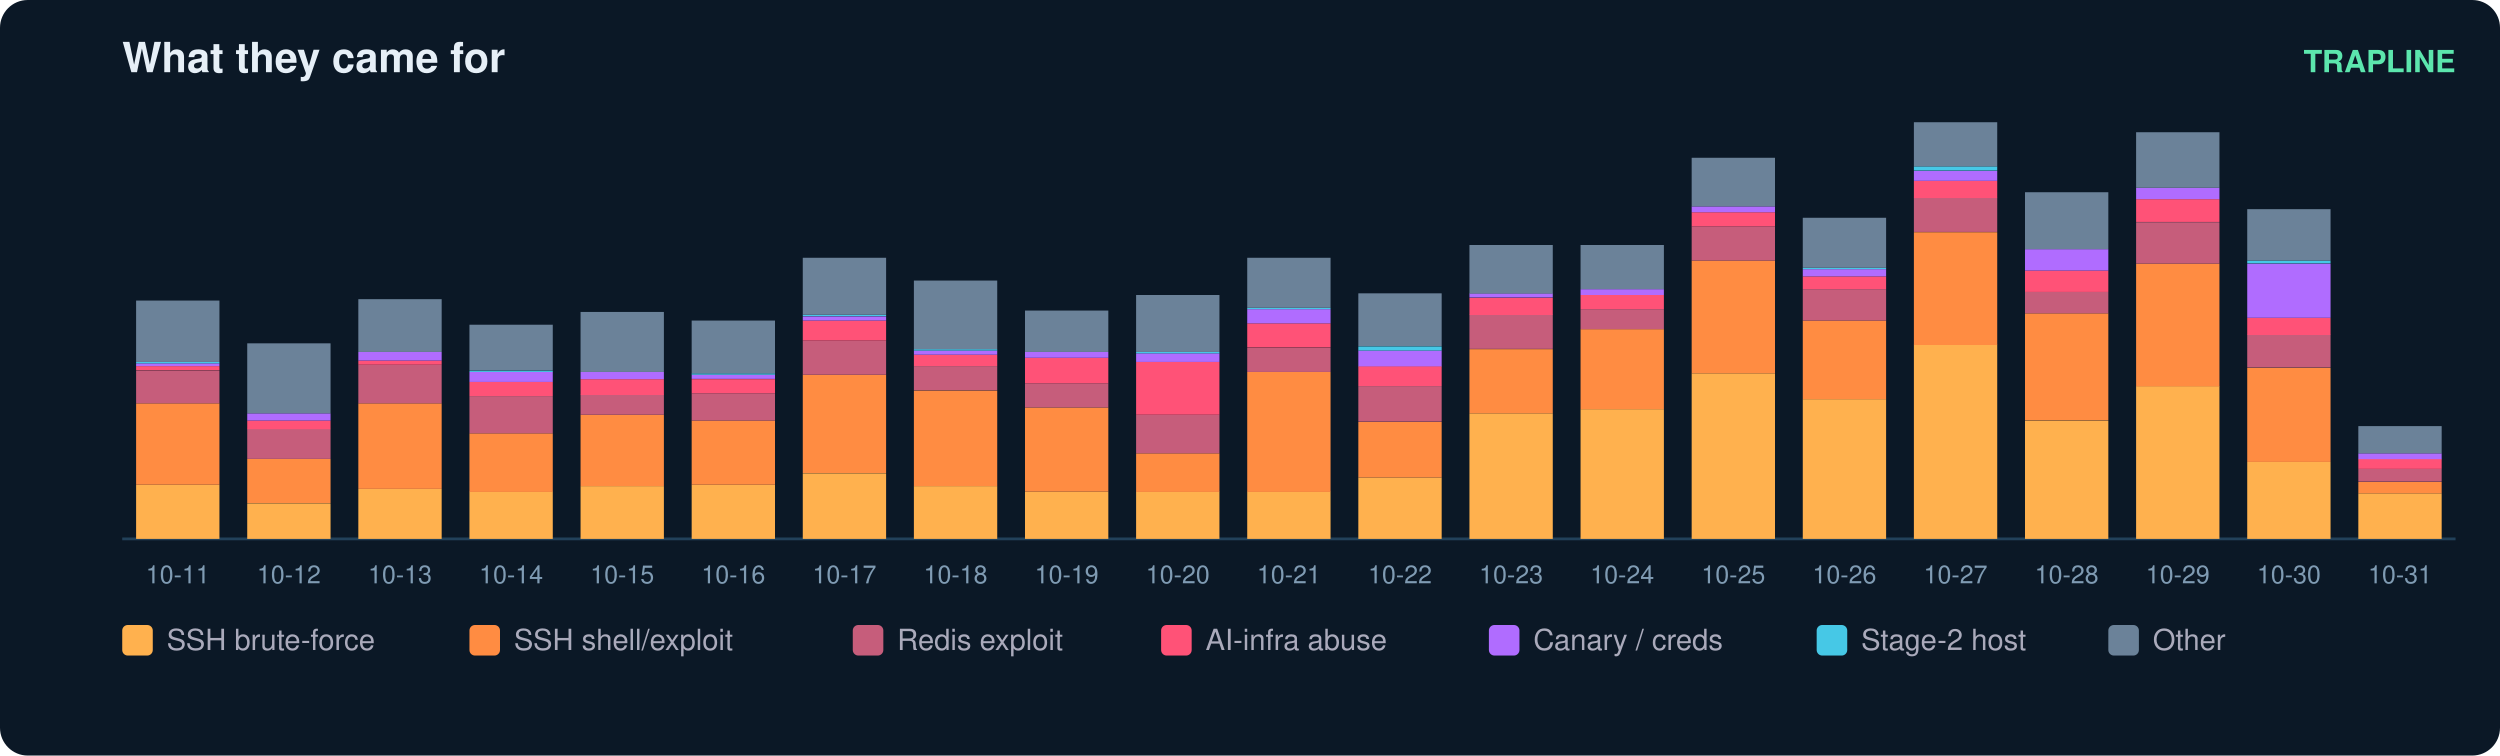
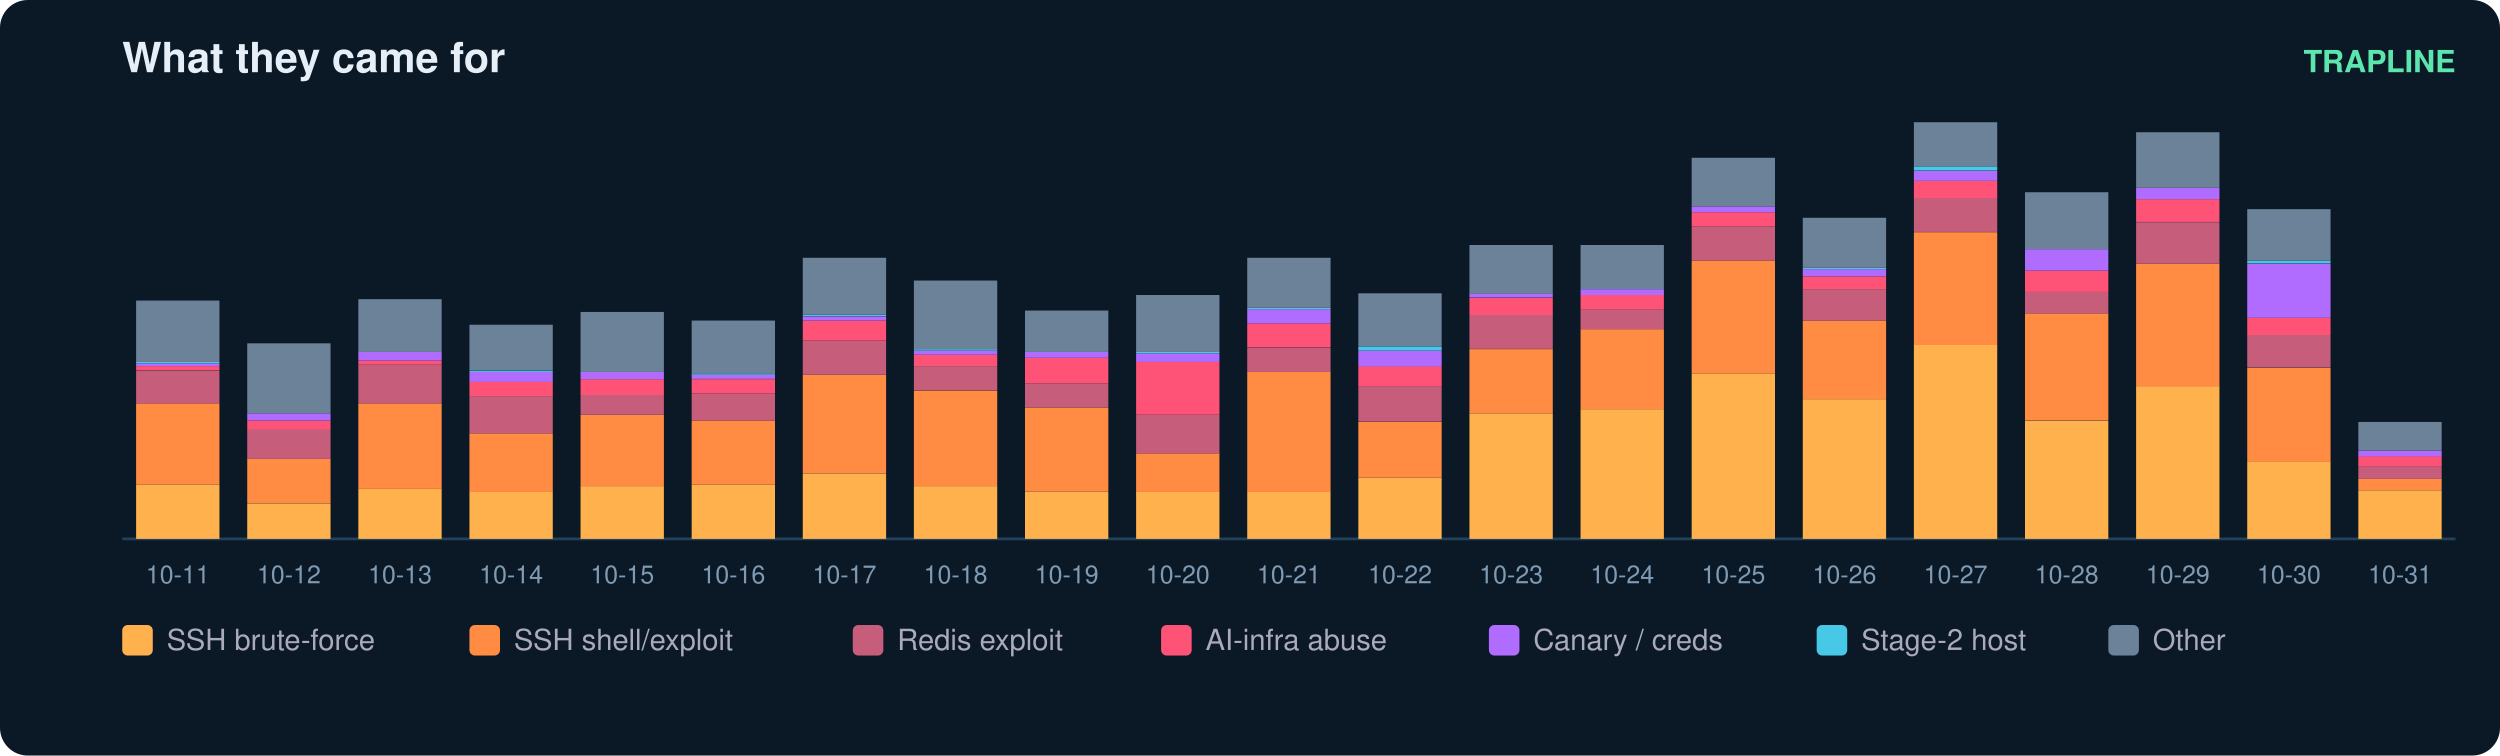
<svg xmlns="http://www.w3.org/2000/svg" width="900" height="272" viewBox="0 0 900 272" font-family="ui-sans-serif,Segoe UI,Helvetica,Arial">
  <rect width="900" height="272" rx="10" fill="#0b1826" />
  <text x="44" y="26" fill="#e6eff7" font-size="15" font-weight="700">What they came for</text>
  <text x="884" y="26" fill="#5ce6ad" font-size="11" text-anchor="end" font-weight="600">TRAPLINE</text>
  <line x1="44" y1="194" x2="884" y2="194" stroke="#22415a" />
  <rect x="49" y="174.5" width="30" height="19.5" fill="#ffb14e" />
  <rect x="49" y="145.2" width="30" height="29.3" fill="#ff8c42" />
  <rect x="49" y="133.4" width="30" height="11.8" fill="#c65d7b" />
  <rect x="49" y="131.8" width="30" height="1.5" fill="#ff5277" />
  <rect x="49" y="130.8" width="30" height="1.0" fill="#b06cff" />
  <rect x="49" y="130.3" width="30" height="0.5" fill="#46c8e6" />
  <rect x="49" y="108.2" width="30" height="22.1" fill="#6b8299" />
  <text x="64.0" y="210.0" fill="#7f9bb3" font-size="9" text-anchor="middle">10-11</text>
  <rect x="89" y="181.2" width="30" height="12.8" fill="#ffb14e" />
  <rect x="89" y="165.2" width="30" height="15.9" fill="#ff8c42" />
  <rect x="89" y="154.4" width="30" height="10.8" fill="#c65d7b" />
  <rect x="89" y="151.4" width="30" height="3.1" fill="#ff5277" />
  <rect x="89" y="148.8" width="30" height="2.6" fill="#b06cff" />
  <rect x="89" y="123.6" width="30" height="25.2" fill="#6b8299" />
  <text x="104.0" y="210.0" fill="#7f9bb3" font-size="9" text-anchor="middle">10-12</text>
  <rect x="129" y="176.0" width="30" height="18.0" fill="#ffb14e" />
  <rect x="129" y="145.2" width="30" height="30.8" fill="#ff8c42" />
  <rect x="129" y="131.3" width="30" height="13.9" fill="#c65d7b" />
  <rect x="129" y="129.8" width="30" height="1.5" fill="#ff5277" />
  <rect x="129" y="126.7" width="30" height="3.1" fill="#b06cff" />
  <rect x="129" y="107.7" width="30" height="19.0" fill="#6b8299" />
  <text x="144.0" y="210.0" fill="#7f9bb3" font-size="9" text-anchor="middle">10-13</text>
  <rect x="169" y="177.0" width="30" height="17.0" fill="#ffb14e" />
  <rect x="169" y="156.0" width="30" height="21.1" fill="#ff8c42" />
  <rect x="169" y="142.6" width="30" height="13.4" fill="#c65d7b" />
  <rect x="169" y="137.5" width="30" height="5.1" fill="#ff5277" />
  <rect x="169" y="133.9" width="30" height="3.6" fill="#b06cff" />
  <rect x="169" y="133.4" width="30" height="0.5" fill="#46c8e6" />
  <rect x="169" y="116.9" width="30" height="16.4" fill="#6b8299" />
  <text x="184.0" y="210.0" fill="#7f9bb3" font-size="9" text-anchor="middle">10-14</text>
  <rect x="209" y="175.0" width="30" height="19.0" fill="#ffb14e" />
  <rect x="209" y="149.3" width="30" height="25.7" fill="#ff8c42" />
  <rect x="209" y="142.1" width="30" height="7.2" fill="#c65d7b" />
  <rect x="209" y="136.5" width="30" height="5.7" fill="#ff5277" />
  <rect x="209" y="133.9" width="30" height="2.6" fill="#b06cff" />
  <rect x="209" y="112.3" width="30" height="21.6" fill="#6b8299" />
  <text x="224.0" y="210.0" fill="#7f9bb3" font-size="9" text-anchor="middle">10-15</text>
  <rect x="249" y="174.5" width="30" height="19.5" fill="#ffb14e" />
  <rect x="249" y="151.4" width="30" height="23.1" fill="#ff8c42" />
  <rect x="249" y="141.6" width="30" height="9.8" fill="#c65d7b" />
  <rect x="249" y="136.5" width="30" height="5.1" fill="#ff5277" />
  <rect x="249" y="134.9" width="30" height="1.5" fill="#b06cff" />
  <rect x="249" y="134.4" width="30" height="0.5" fill="#46c8e6" />
  <rect x="249" y="115.4" width="30" height="19.0" fill="#6b8299" />
  <text x="264.0" y="210.0" fill="#7f9bb3" font-size="9" text-anchor="middle">10-16</text>
  <rect x="289" y="170.4" width="30" height="23.6" fill="#ffb14e" />
  <rect x="289" y="134.9" width="30" height="35.4" fill="#ff8c42" />
  <rect x="289" y="122.6" width="30" height="12.3" fill="#c65d7b" />
  <rect x="289" y="115.4" width="30" height="7.2" fill="#ff5277" />
  <rect x="289" y="113.9" width="30" height="1.5" fill="#b06cff" />
  <rect x="289" y="113.3" width="30" height="0.5" fill="#46c8e6" />
  <rect x="289" y="92.8" width="30" height="20.5" fill="#6b8299" />
  <text x="304.0" y="210.0" fill="#7f9bb3" font-size="9" text-anchor="middle">10-17</text>
  <rect x="329" y="175.0" width="30" height="19.0" fill="#ffb14e" />
  <rect x="329" y="140.6" width="30" height="34.4" fill="#ff8c42" />
  <rect x="329" y="131.8" width="30" height="8.7" fill="#c65d7b" />
  <rect x="329" y="127.7" width="30" height="4.1" fill="#ff5277" />
  <rect x="329" y="126.2" width="30" height="1.5" fill="#b06cff" />
  <rect x="329" y="125.7" width="30" height="0.5" fill="#46c8e6" />
  <rect x="329" y="101.0" width="30" height="24.7" fill="#6b8299" />
  <text x="344.0" y="210.0" fill="#7f9bb3" font-size="9" text-anchor="middle">10-18</text>
  <rect x="369" y="177.0" width="30" height="17.0" fill="#ffb14e" />
  <rect x="369" y="146.7" width="30" height="30.3" fill="#ff8c42" />
  <rect x="369" y="138.0" width="30" height="8.7" fill="#c65d7b" />
  <rect x="369" y="128.8" width="30" height="9.2" fill="#ff5277" />
  <rect x="369" y="126.7" width="30" height="2.1" fill="#b06cff" />
  <rect x="369" y="111.8" width="30" height="14.9" fill="#6b8299" />
  <text x="384.0" y="210.0" fill="#7f9bb3" font-size="9" text-anchor="middle">10-19</text>
  <rect x="409" y="177.0" width="30" height="17.0" fill="#ffb14e" />
  <rect x="409" y="163.2" width="30" height="13.9" fill="#ff8c42" />
  <rect x="409" y="149.3" width="30" height="13.9" fill="#c65d7b" />
  <rect x="409" y="130.3" width="30" height="19.0" fill="#ff5277" />
  <rect x="409" y="127.2" width="30" height="3.1" fill="#b06cff" />
  <rect x="409" y="126.7" width="30" height="0.5" fill="#46c8e6" />
  <rect x="409" y="106.2" width="30" height="20.5" fill="#6b8299" />
  <text x="424.0" y="210.0" fill="#7f9bb3" font-size="9" text-anchor="middle">10-20</text>
  <rect x="449" y="177.0" width="30" height="17.0" fill="#ffb14e" />
  <rect x="449" y="133.9" width="30" height="43.2" fill="#ff8c42" />
  <rect x="449" y="125.2" width="30" height="8.7" fill="#c65d7b" />
  <rect x="449" y="116.4" width="30" height="8.7" fill="#ff5277" />
  <rect x="449" y="111.3" width="30" height="5.1" fill="#b06cff" />
  <rect x="449" y="110.8" width="30" height="0.5" fill="#46c8e6" />
  <rect x="449" y="92.8" width="30" height="18.0" fill="#6b8299" />
  <text x="464.0" y="210.0" fill="#7f9bb3" font-size="9" text-anchor="middle">10-21</text>
  <rect x="489" y="171.9" width="30" height="22.1" fill="#ffb14e" />
  <rect x="489" y="151.9" width="30" height="20.0" fill="#ff8c42" />
  <rect x="489" y="139.0" width="30" height="12.8" fill="#c65d7b" />
  <rect x="489" y="131.8" width="30" height="7.2" fill="#ff5277" />
  <rect x="489" y="126.2" width="30" height="5.7" fill="#b06cff" />
  <rect x="489" y="124.7" width="30" height="1.5" fill="#46c8e6" />
  <rect x="489" y="105.6" width="30" height="19.0" fill="#6b8299" />
  <text x="504.0" y="210.0" fill="#7f9bb3" font-size="9" text-anchor="middle">10-22</text>
  <rect x="529" y="148.8" width="30" height="45.2" fill="#ffb14e" />
  <rect x="529" y="125.7" width="30" height="23.1" fill="#ff8c42" />
  <rect x="529" y="113.3" width="30" height="12.3" fill="#c65d7b" />
  <rect x="529" y="107.2" width="30" height="6.2" fill="#ff5277" />
  <rect x="529" y="105.6" width="30" height="1.5" fill="#b06cff" />
  <rect x="529" y="88.2" width="30" height="17.5" fill="#6b8299" />
  <text x="544.0" y="210.0" fill="#7f9bb3" font-size="9" text-anchor="middle">10-23</text>
  <rect x="569" y="147.3" width="30" height="46.7" fill="#ffb14e" />
  <rect x="569" y="118.5" width="30" height="28.8" fill="#ff8c42" />
  <rect x="569" y="111.3" width="30" height="7.2" fill="#c65d7b" />
  <rect x="569" y="106.2" width="30" height="5.1" fill="#ff5277" />
  <rect x="569" y="104.1" width="30" height="2.1" fill="#b06cff" />
  <rect x="569" y="88.2" width="30" height="15.9" fill="#6b8299" />
  <text x="584.0" y="210.0" fill="#7f9bb3" font-size="9" text-anchor="middle">10-24</text>
  <rect x="609" y="134.4" width="30" height="59.6" fill="#ffb14e" />
  <rect x="609" y="93.8" width="30" height="40.6" fill="#ff8c42" />
  <rect x="609" y="81.5" width="30" height="12.3" fill="#c65d7b" />
  <rect x="609" y="76.4" width="30" height="5.1" fill="#ff5277" />
  <rect x="609" y="74.3" width="30" height="2.1" fill="#b06cff" />
  <rect x="609" y="56.8" width="30" height="17.5" fill="#6b8299" />
  <text x="624.0" y="210.0" fill="#7f9bb3" font-size="9" text-anchor="middle">10-25</text>
  <rect x="649" y="143.7" width="30" height="50.3" fill="#ffb14e" />
  <rect x="649" y="115.4" width="30" height="28.3" fill="#ff8c42" />
  <rect x="649" y="104.1" width="30" height="11.3" fill="#c65d7b" />
  <rect x="649" y="99.5" width="30" height="4.6" fill="#ff5277" />
  <rect x="649" y="96.9" width="30" height="2.6" fill="#b06cff" />
  <rect x="649" y="96.4" width="30" height="0.5" fill="#46c8e6" />
  <rect x="649" y="78.4" width="30" height="18.0" fill="#6b8299" />
  <text x="664.0" y="210.0" fill="#7f9bb3" font-size="9" text-anchor="middle">10-26</text>
  <rect x="689" y="124.1" width="30" height="69.9" fill="#ffb14e" />
  <rect x="689" y="83.6" width="30" height="40.6" fill="#ff8c42" />
  <rect x="689" y="71.2" width="30" height="12.3" fill="#c65d7b" />
  <rect x="689" y="65.1" width="30" height="6.2" fill="#ff5277" />
  <rect x="689" y="61.5" width="30" height="3.6" fill="#b06cff" />
  <rect x="689" y="59.9" width="30" height="1.5" fill="#46c8e6" />
  <rect x="689" y="44.0" width="30" height="15.9" fill="#6b8299" />
  <text x="704.0" y="210.0" fill="#7f9bb3" font-size="9" text-anchor="middle">10-27</text>
  <rect x="729" y="151.4" width="30" height="42.6" fill="#ffb14e" />
  <rect x="729" y="112.8" width="30" height="38.5" fill="#ff8c42" />
  <rect x="729" y="105.1" width="30" height="7.7" fill="#c65d7b" />
  <rect x="729" y="97.4" width="30" height="7.7" fill="#ff5277" />
  <rect x="729" y="89.7" width="30" height="7.7" fill="#b06cff" />
  <rect x="729" y="69.2" width="30" height="20.5" fill="#6b8299" />
  <text x="744.0" y="210.0" fill="#7f9bb3" font-size="9" text-anchor="middle">10-28</text>
  <rect x="769" y="139.0" width="30" height="55.0" fill="#ffb14e" />
  <rect x="769" y="94.9" width="30" height="44.2" fill="#ff8c42" />
  <rect x="769" y="80.0" width="30" height="14.9" fill="#c65d7b" />
  <rect x="769" y="71.7" width="30" height="8.2" fill="#ff5277" />
  <rect x="769" y="67.6" width="30" height="4.1" fill="#b06cff" />
  <rect x="769" y="47.6" width="30" height="20.0" fill="#6b8299" />
  <text x="784.0" y="210.0" fill="#7f9bb3" font-size="9" text-anchor="middle">10-29</text>
  <rect x="809" y="166.3" width="30" height="27.7" fill="#ffb14e" />
  <rect x="809" y="132.4" width="30" height="33.9" fill="#ff8c42" />
  <rect x="809" y="120.5" width="30" height="11.8" fill="#c65d7b" />
  <rect x="809" y="114.4" width="30" height="6.2" fill="#ff5277" />
  <rect x="809" y="94.9" width="30" height="19.5" fill="#b06cff" />
  <rect x="809" y="93.8" width="30" height="1.0" fill="#46c8e6" />
  <rect x="809" y="75.3" width="30" height="18.5" fill="#6b8299" />
  <text x="824.0" y="210.0" fill="#7f9bb3" font-size="9" text-anchor="middle">10-30</text>
-   <rect x="849" y="177.6" width="30" height="16.4" fill="#ffb14e" />
-   <rect x="849" y="173.5" width="30" height="4.1" fill="#ff8c42" />
-   <rect x="849" y="168.8" width="30" height="4.6" fill="#c65d7b" />
-   <rect x="849" y="165.2" width="30" height="3.6" fill="#ff5277" />
-   <rect x="849" y="163.2" width="30" height="2.1" fill="#b06cff" />
-   <rect x="849" y="153.4" width="30" height="9.8" fill="#6b8299" />
+   <rect x="849" y="176.5" width="30" height="17.5" fill="#ffb14e" />
+   <rect x="849" y="172.4" width="30" height="4.1" fill="#ff8c42" />
+   <rect x="849" y="167.8" width="30" height="4.6" fill="#c65d7b" />
+   <rect x="849" y="164.2" width="30" height="3.6" fill="#ff5277" />
+   <rect x="849" y="162.2" width="30" height="2.1" fill="#b06cff" />
+   <rect x="849" y="151.9" width="30" height="10.3" fill="#6b8299" />
  <text x="864.0" y="210.0" fill="#7f9bb3" font-size="9" text-anchor="middle">10-31</text>
  <rect x="44" y="225" width="11" height="11" rx="2" fill="#ffb14e" />
  <text x="60" y="234" fill="#aab" font-size="10.5">SSH brute-force</text>
  <rect x="169" y="225" width="11" height="11" rx="2" fill="#ff8c42" />
  <text x="185" y="234" fill="#aab" font-size="10.5">SSH shell/exploit</text>
  <rect x="307" y="225" width="11" height="11" rx="2" fill="#c65d7b" />
  <text x="323" y="234" fill="#aab" font-size="10.5">Redis exploit</text>
  <rect x="418" y="225" width="11" height="11" rx="2" fill="#ff5277" />
  <text x="434" y="234" fill="#aab" font-size="10.5">AI-infra abuse</text>
  <rect x="536" y="225" width="11" height="11" rx="2" fill="#b06cff" />
  <text x="552" y="234" fill="#aab" font-size="10.5">Canary / creds</text>
  <rect x="654" y="225" width="11" height="11" rx="2" fill="#46c8e6" />
  <text x="670" y="234" fill="#aab" font-size="10.5">Stage-2 host</text>
  <rect x="759" y="225" width="11" height="11" rx="2" fill="#6b8299" />
  <text x="775" y="234" fill="#aab" font-size="10.5">Other</text>
</svg>
